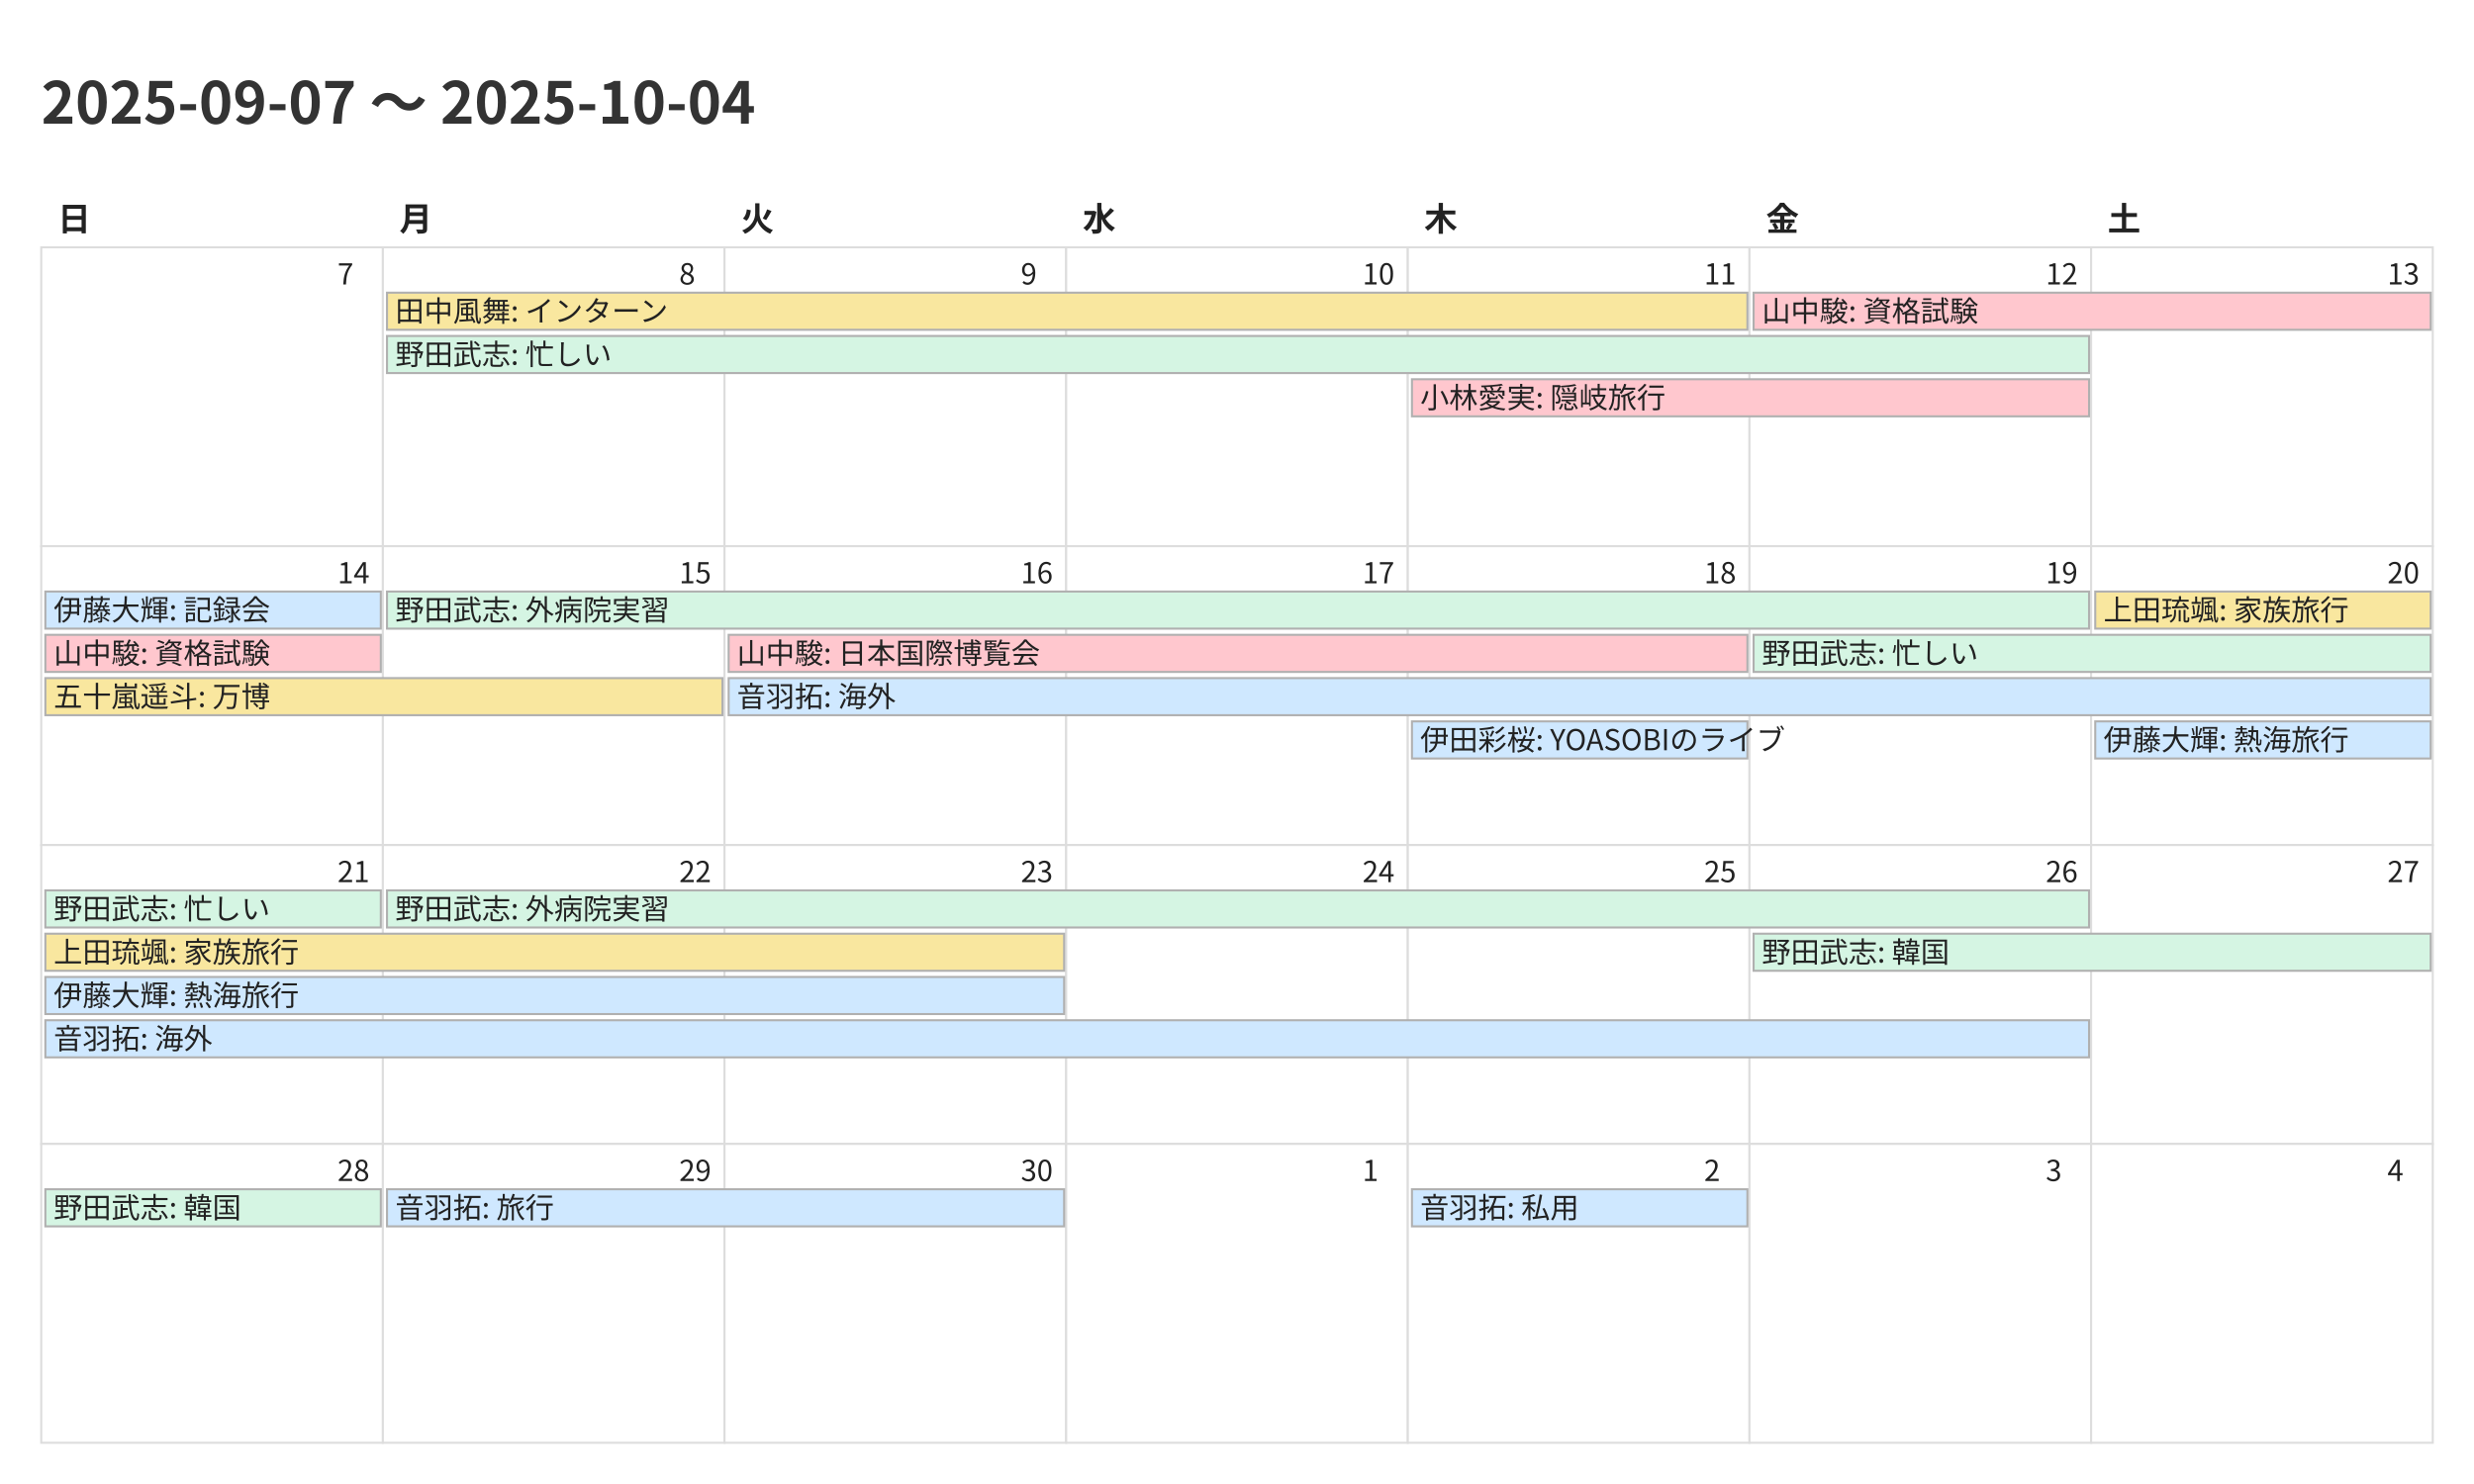
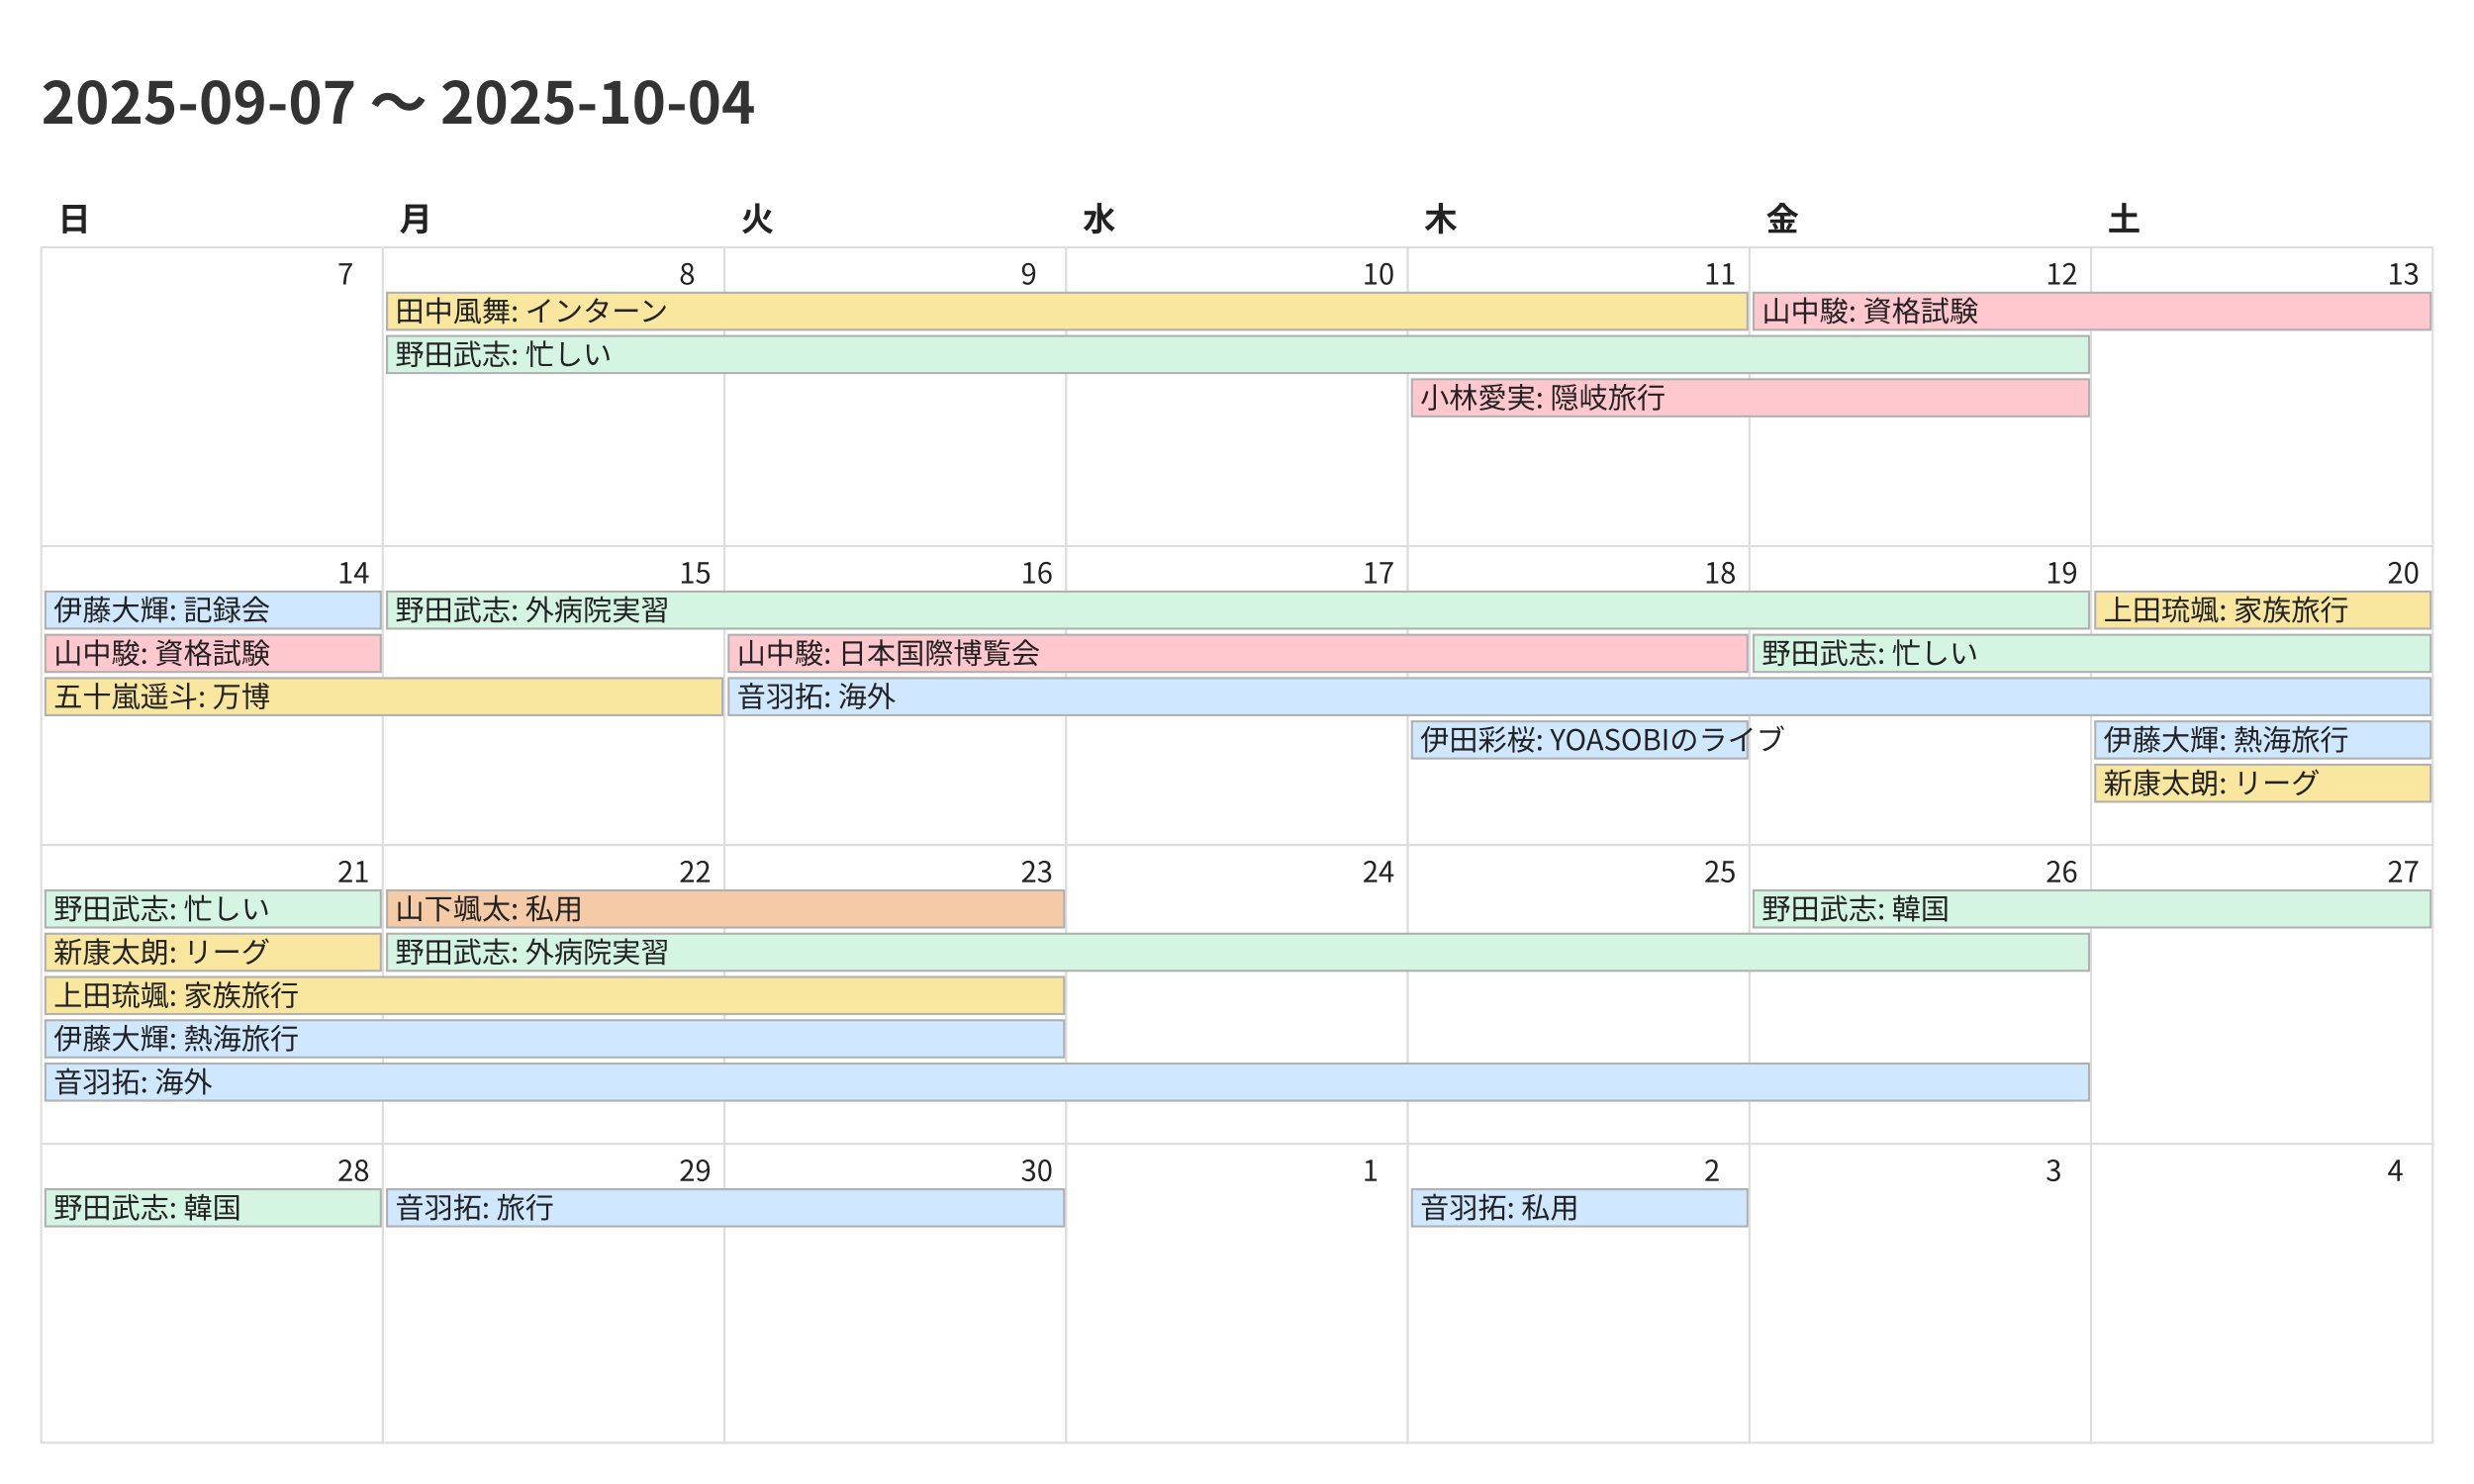
<svg xmlns="http://www.w3.org/2000/svg" width="1200" height="720">
  <style>
    @charset "UTF-8";
    .title {
      font-family: "Noto Sans CJK JP","Noto Sans JP","IPAexGothic",
                   "Yu Gothic","Hiragino Kaku Gothic ProN",sans-serif;
      font-size: 28px; font-weight: 700; fill: #333;
    }
    .weekday, .day-number, .event {
      font-family: "Noto Sans CJK JP","Noto Sans JP","IPAexGothic",
                   "Yu Gothic","Hiragino Kaku Gothic ProN",sans-serif;
      fill: #222;
    }
    .weekday { font-size: 16px; font-weight: 600; }
    .day-number { font-size: 14px; }
    .event { font-size: 14px; }
    .cell { fill: #fff; stroke: #ddd; }
  </style>
  <rect x="0" y="0" width="1200" height="720" fill="#fff" />
  <text class="title" x="20" y="60">2025-09-07 〜 2025-10-04</text>
  <text class="weekday" x="28.0" y="112">日</text>
  <text class="weekday" x="193.714" y="112">月</text>
  <text class="weekday" x="359.429" y="112">火</text>
  <text class="weekday" x="525.143" y="112">水</text>
  <text class="weekday" x="690.857" y="112">木</text>
  <text class="weekday" x="856.571" y="112">金</text>
  <text class="weekday" x="1022.286" y="112">土</text>
  <rect class="cell" x="20.0" y="120.0" width="165.714" height="145.0" fill="#fde2e2" stroke="#ddd" />
  <text class="day-number" x="163.714" y="138.0">7</text>
  <rect class="cell" x="185.714" y="120.0" width="165.714" height="145.0" fill="#ffffff" stroke="#ddd" />
  <text class="day-number" x="329.429" y="138.0">8</text>
  <rect class="cell" x="351.429" y="120.0" width="165.714" height="145.0" fill="#ffffff" stroke="#ddd" />
  <text class="day-number" x="495.143" y="138.0">9</text>
  <rect class="cell" x="517.143" y="120.0" width="165.714" height="145.0" fill="#ffffff" stroke="#ddd" />
  <text class="day-number" x="660.857" y="138.0">10</text>
  <rect class="cell" x="682.857" y="120.0" width="165.714" height="145.0" fill="#ffffff" stroke="#ddd" />
  <text class="day-number" x="826.571" y="138.0">11</text>
  <rect class="cell" x="848.571" y="120.0" width="165.714" height="145.0" fill="#ffffff" stroke="#ddd" />
  <text class="day-number" x="992.286" y="138.0">12</text>
  <rect class="cell" x="1014.286" y="120.0" width="165.714" height="145.0" fill="#e5f1ff" stroke="#ddd" />
  <text class="day-number" x="1158.0" y="138.0">13</text>
  <rect class="cell" x="20.0" y="265.0" width="165.714" height="145.0" fill="#fde2e2" stroke="#ddd" />
  <text class="day-number" x="163.714" y="283.0">14</text>
  <rect class="cell" x="185.714" y="265.0" width="165.714" height="145.0" fill="#ffffff" stroke="#ddd" />
  <text class="day-number" x="329.429" y="283.0">15</text>
-   <rect class="cell" x="351.429" y="265.0" width="165.714" height="145.0" fill="#fff8b3" stroke="#ddd" />
+   <rect class="cell" x="351.429" y="265.0" width="165.714" height="145.0" fill="#ffffff" stroke="#ddd" />
  <text class="day-number" x="495.143" y="283.0">16</text>
-   <rect class="cell" x="517.143" y="265.0" width="165.714" height="145.0" fill="#ffffff" stroke="#ddd" />
+   <rect class="cell" x="517.143" y="265.0" width="165.714" height="145.0" fill="#fff8b3" stroke="#ddd" />
  <text class="day-number" x="660.857" y="283.0">17</text>
  <rect class="cell" x="682.857" y="265.0" width="165.714" height="145.0" fill="#ffffff" stroke="#ddd" />
  <text class="day-number" x="826.571" y="283.0">18</text>
  <rect class="cell" x="848.571" y="265.0" width="165.714" height="145.0" fill="#ffffff" stroke="#ddd" />
  <text class="day-number" x="992.286" y="283.0">19</text>
  <rect class="cell" x="1014.286" y="265.0" width="165.714" height="145.0" fill="#e5f1ff" stroke="#ddd" />
  <text class="day-number" x="1158.0" y="283.0">20</text>
  <rect class="cell" x="20.0" y="410.0" width="165.714" height="145.0" fill="#fde2e2" stroke="#ddd" />
  <text class="day-number" x="163.714" y="428.0">21</text>
  <rect class="cell" x="185.714" y="410.0" width="165.714" height="145.0" fill="#ffffff" stroke="#ddd" />
  <text class="day-number" x="329.429" y="428.0">22</text>
  <rect class="cell" x="351.429" y="410.0" width="165.714" height="145.0" fill="#ffffff" stroke="#ddd" />
  <text class="day-number" x="495.143" y="428.0">23</text>
  <rect class="cell" x="517.143" y="410.0" width="165.714" height="145.0" fill="#ffffff" stroke="#ddd" />
  <text class="day-number" x="660.857" y="428.0">24</text>
  <rect class="cell" x="682.857" y="410.0" width="165.714" height="145.0" fill="#ffffff" stroke="#ddd" />
  <text class="day-number" x="826.571" y="428.0">25</text>
  <rect class="cell" x="848.571" y="410.0" width="165.714" height="145.0" fill="#ffffff" stroke="#ddd" />
  <text class="day-number" x="992.286" y="428.0">26</text>
  <rect class="cell" x="1014.286" y="410.0" width="165.714" height="145.0" fill="#e5f1ff" stroke="#ddd" />
  <text class="day-number" x="1158.0" y="428.0">27</text>
  <rect class="cell" x="20.0" y="555.0" width="165.714" height="145.0" fill="#fde2e2" stroke="#ddd" />
  <text class="day-number" x="163.714" y="573.0">28</text>
  <rect class="cell" x="185.714" y="555.0" width="165.714" height="145.0" fill="#ffffff" stroke="#ddd" />
  <text class="day-number" x="329.429" y="573.0">29</text>
  <rect class="cell" x="351.429" y="555.0" width="165.714" height="145.0" fill="#ffffff" stroke="#ddd" />
  <text class="day-number" x="495.143" y="573.0">30</text>
  <rect class="cell" x="517.143" y="555.0" width="165.714" height="145.0" fill="#ffffff" stroke="#ddd" />
  <text class="day-number" x="660.857" y="573.0">1</text>
  <rect class="cell" x="682.857" y="555.0" width="165.714" height="145.0" fill="#ffffff" stroke="#ddd" />
  <text class="day-number" x="826.571" y="573.0">2</text>
  <rect class="cell" x="848.571" y="555.0" width="165.714" height="145.0" fill="#ffffff" stroke="#ddd" />
  <text class="day-number" x="992.286" y="573.0">3</text>
  <rect class="cell" x="1014.286" y="555.0" width="165.714" height="145.0" fill="#e5f1ff" stroke="#ddd" />
  <text class="day-number" x="1158.0" y="573.0">4</text>
  <rect x="187.714" y="142.0" width="659.857" height="18" fill="#f9e79f" stroke="#b0b0b0" />
  <text class="event" x="191.714" y="156.0">田中風舞: インターン</text>
  <rect x="187.714" y="163.0" width="825.571" height="18" fill="#d5f5e3" stroke="#b0b0b0" />
  <text class="event" x="191.714" y="177.0">野田武志: 忙しい</text>
  <rect x="684.857" y="184.0" width="328.429" height="18" fill="#ffc7ce" stroke="#b0b0b0" />
  <text class="event" x="688.857" y="198.0">小林愛実: 隠岐旅行</text>
  <rect x="850.571" y="142.0" width="328.429" height="18" fill="#ffc7ce" stroke="#b0b0b0" />
  <text class="event" x="854.571" y="156.0">山中駿: 資格試験</text>
  <rect x="22.0" y="287.0" width="162.714" height="18" fill="#cfe8ff" stroke="#b0b0b0" />
  <text class="event" x="26.0" y="301.0">伊藤大輝: 記録会</text>
  <rect x="22.0" y="308.0" width="162.714" height="18" fill="#ffc7ce" stroke="#b0b0b0" />
  <text class="event" x="26.0" y="322.0">山中駿: 資格試験</text>
  <rect x="22.0" y="329.0" width="328.429" height="18" fill="#f9e79f" stroke="#b0b0b0" />
  <text class="event" x="26.0" y="343.0">五十嵐遥斗: 万博</text>
  <rect x="187.714" y="287.0" width="825.571" height="18" fill="#d5f5e3" stroke="#b0b0b0" />
  <text class="event" x="191.714" y="301.0">野田武志: 外病院実習</text>
  <rect x="353.429" y="308.0" width="494.143" height="18" fill="#ffc7ce" stroke="#b0b0b0" />
  <text class="event" x="357.429" y="322.0">山中駿: 日本国際博覧会</text>
  <rect x="353.429" y="329.0" width="825.571" height="18" fill="#cfe8ff" stroke="#b0b0b0" />
  <text class="event" x="357.429" y="343.0">音羽拓: 海外</text>
  <rect x="684.857" y="350.0" width="162.714" height="18" fill="#cfe8ff" stroke="#b0b0b0" />
  <text class="event" x="688.857" y="364.0">伊田彩桜: YOASOBIのライブ</text>
  <rect x="850.571" y="308.0" width="328.429" height="18" fill="#d5f5e3" stroke="#b0b0b0" />
  <text class="event" x="854.571" y="322.0">野田武志: 忙しい</text>
  <rect x="1016.286" y="287.0" width="162.714" height="18" fill="#f9e79f" stroke="#b0b0b0" />
  <text class="event" x="1020.286" y="301.0">上田琉颯: 家族旅行</text>
  <rect x="1016.286" y="350.0" width="162.714" height="18" fill="#cfe8ff" stroke="#b0b0b0" />
  <text class="event" x="1020.286" y="364.0">伊藤大輝: 熱海旅行</text>
+   <rect x="1016.286" y="371.0" width="162.714" height="18" fill="#f9e79f" stroke="#b0b0b0" />
+   <text class="event" x="1020.286" y="385.0">新康太朗: リーグ</text>
  <rect x="22.0" y="432.0" width="162.714" height="18" fill="#d5f5e3" stroke="#b0b0b0" />
  <text class="event" x="26.0" y="446.0">野田武志: 忙しい</text>
-   <rect x="22.0" y="453.0" width="494.143" height="18" fill="#f9e79f" stroke="#b0b0b0" />
-   <text class="event" x="26.0" y="467.0">上田琉颯: 家族旅行</text>
-   <rect x="22.0" y="474.0" width="494.143" height="18" fill="#cfe8ff" stroke="#b0b0b0" />
-   <text class="event" x="26.0" y="488.0">伊藤大輝: 熱海旅行</text>
-   <rect x="22.0" y="495.0" width="991.286" height="18" fill="#cfe8ff" stroke="#b0b0b0" />
-   <text class="event" x="26.0" y="509.0">音羽拓: 海外</text>
-   <rect x="187.714" y="432.0" width="825.571" height="18" fill="#d5f5e3" stroke="#b0b0b0" />
-   <text class="event" x="191.714" y="446.0">野田武志: 外病院実習</text>
-   <rect x="850.571" y="453.0" width="328.429" height="18" fill="#d5f5e3" stroke="#b0b0b0" />
-   <text class="event" x="854.571" y="467.0">野田武志: 韓国</text>
+   <rect x="22.0" y="453.0" width="162.714" height="18" fill="#f9e79f" stroke="#b0b0b0" />
+   <text class="event" x="26.0" y="467.0">新康太朗: リーグ</text>
+   <rect x="22.0" y="474.0" width="494.143" height="18" fill="#f9e79f" stroke="#b0b0b0" />
+   <text class="event" x="26.0" y="488.0">上田琉颯: 家族旅行</text>
+   <rect x="22.0" y="495.0" width="494.143" height="18" fill="#cfe8ff" stroke="#b0b0b0" />
+   <text class="event" x="26.0" y="509.0">伊藤大輝: 熱海旅行</text>
+   <rect x="22.0" y="516.0" width="991.286" height="18" fill="#cfe8ff" stroke="#b0b0b0" />
+   <text class="event" x="26.0" y="530.0">音羽拓: 海外</text>
+   <rect x="187.714" y="432.0" width="328.429" height="18" fill="#f5cba7" stroke="#b0b0b0" />
+   <text class="event" x="191.714" y="446.0">山下颯太: 私用</text>
+   <rect x="187.714" y="453.0" width="825.571" height="18" fill="#d5f5e3" stroke="#b0b0b0" />
+   <text class="event" x="191.714" y="467.0">野田武志: 外病院実習</text>
+   <rect x="850.571" y="432.0" width="328.429" height="18" fill="#d5f5e3" stroke="#b0b0b0" />
+   <text class="event" x="854.571" y="446.0">野田武志: 韓国</text>
  <rect x="22.0" y="577.0" width="162.714" height="18" fill="#d5f5e3" stroke="#b0b0b0" />
  <text class="event" x="26.0" y="591.0">野田武志: 韓国</text>
  <rect x="187.714" y="577.0" width="328.429" height="18" fill="#cfe8ff" stroke="#b0b0b0" />
  <text class="event" x="191.714" y="591.0">音羽拓: 旅行</text>
  <rect x="684.857" y="577.0" width="162.714" height="18" fill="#cfe8ff" stroke="#b0b0b0" />
  <text class="event" x="688.857" y="591.0">音羽拓: 私用</text>
</svg>
